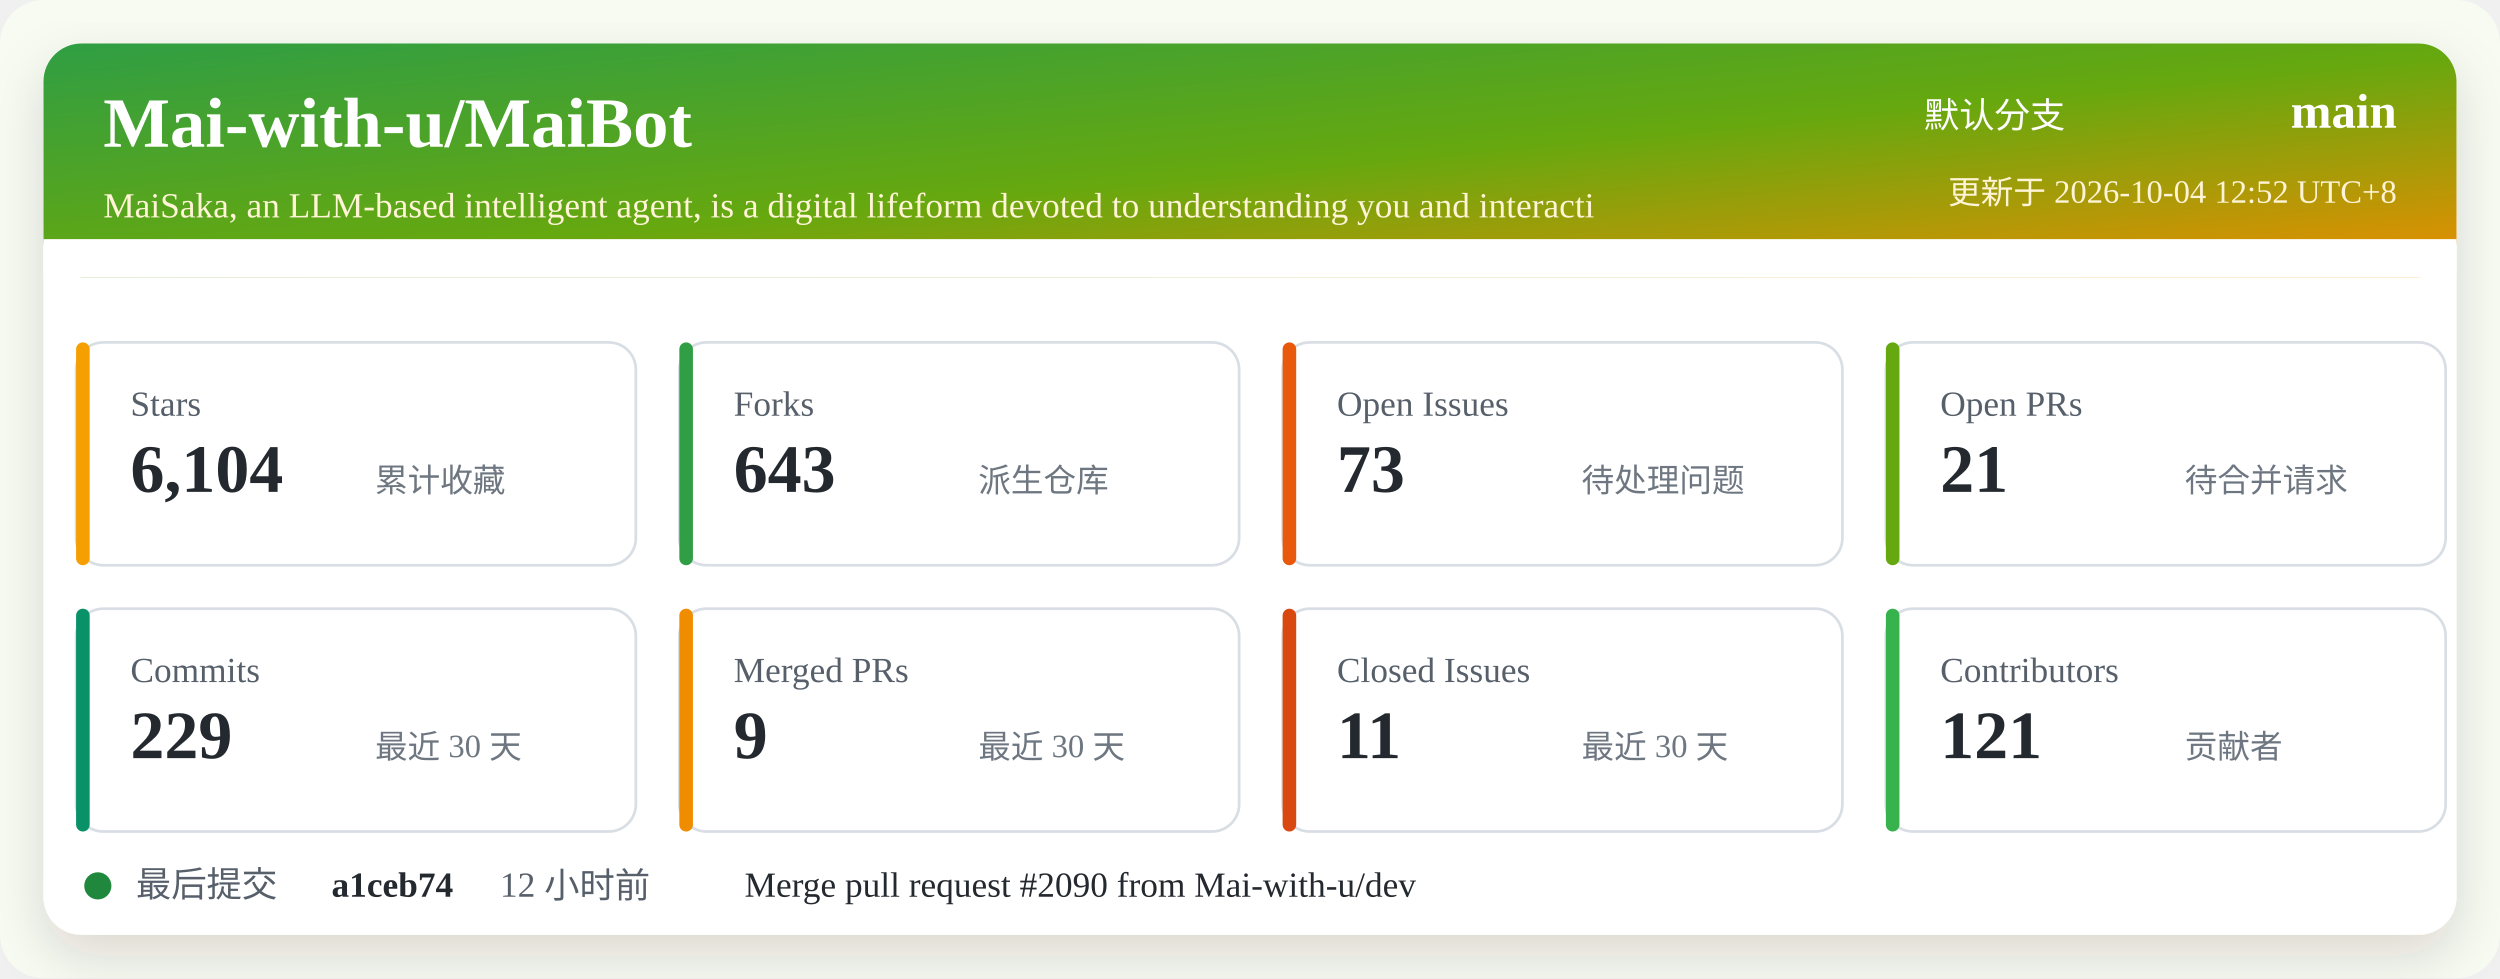
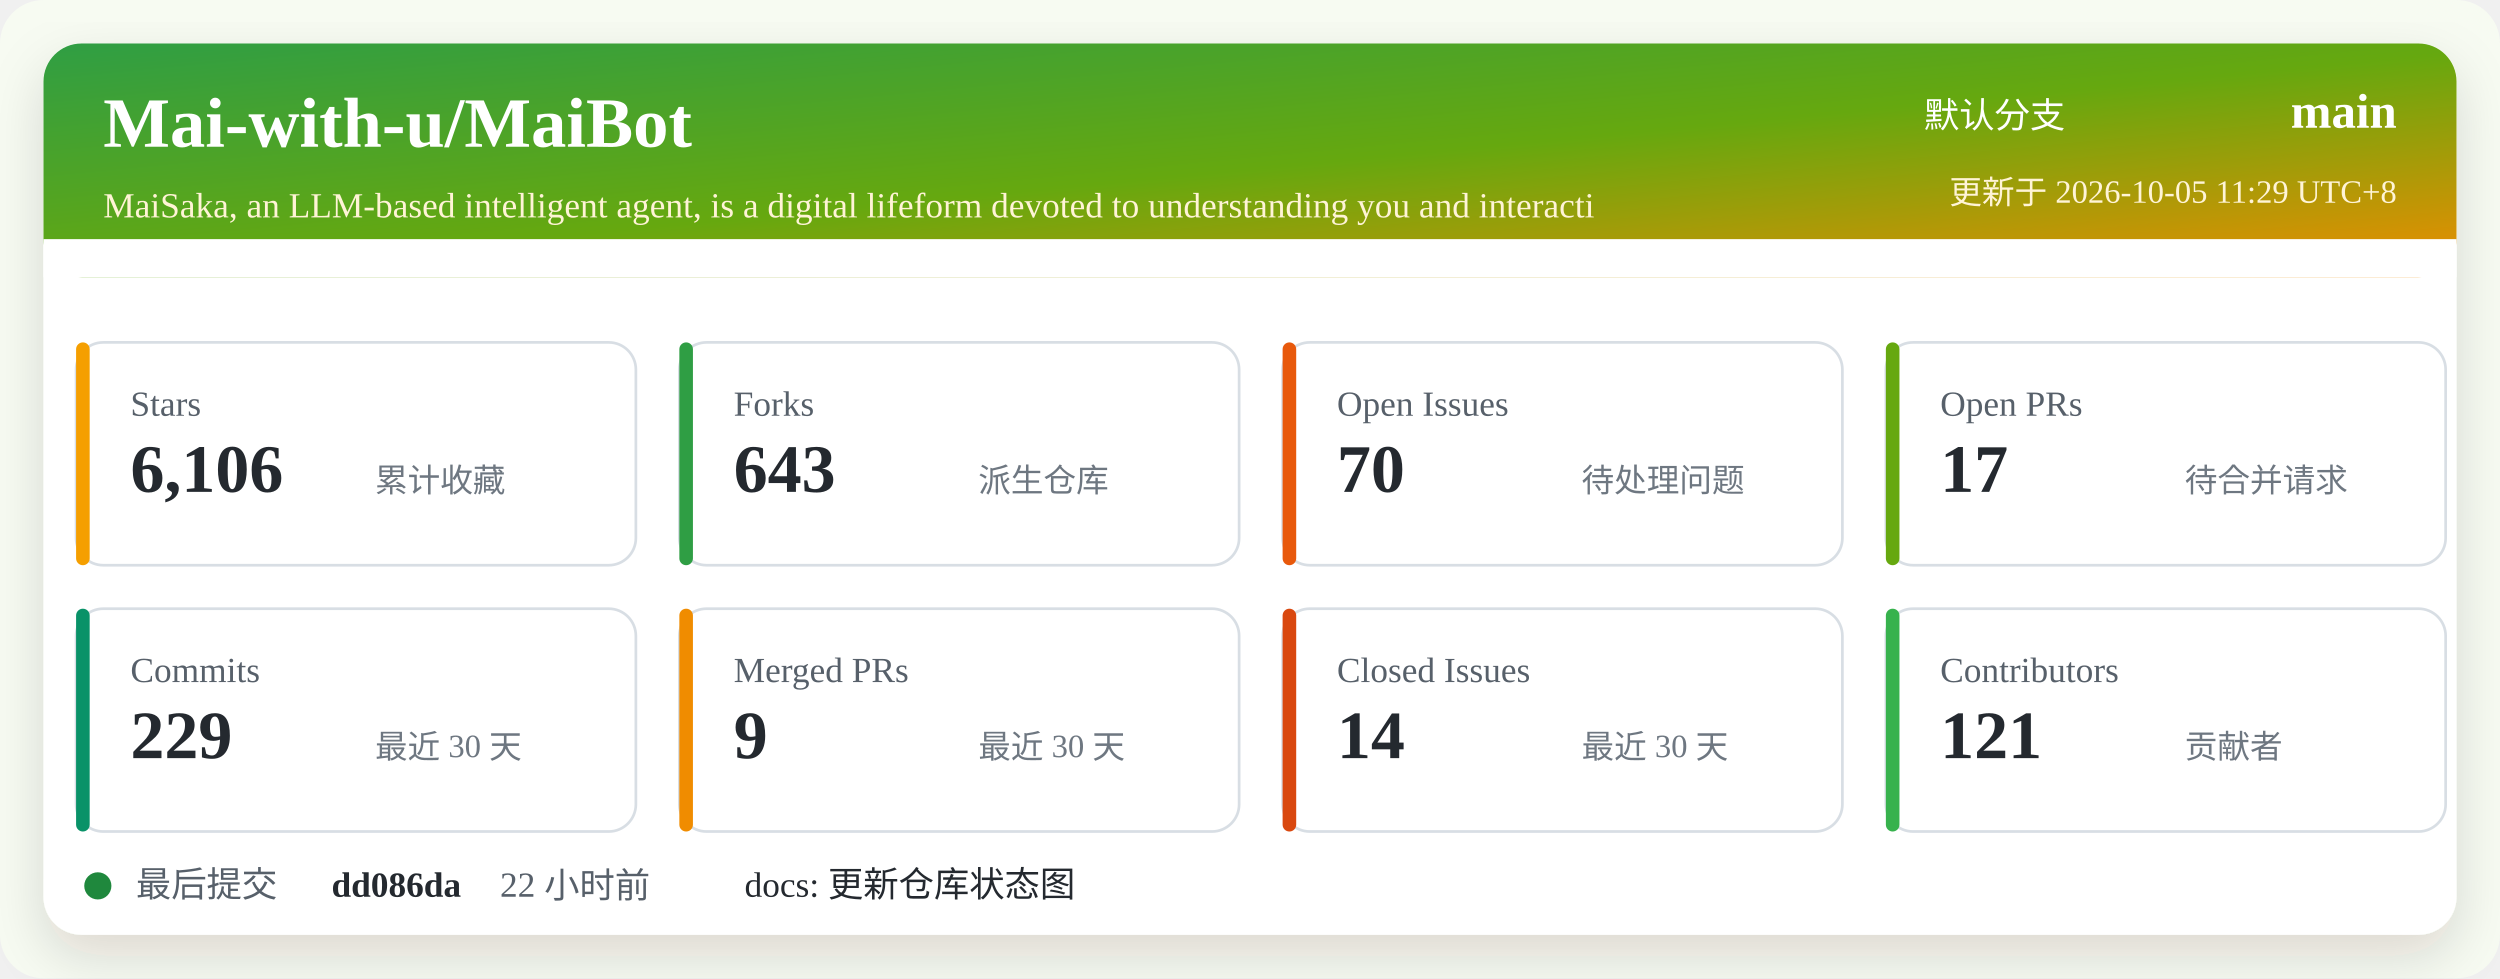
<svg xmlns="http://www.w3.org/2000/svg" width="920" height="360" viewBox="0 0 920 360" role="img" aria-labelledby="title desc">
  <defs>
    <linearGradient id="header" x1="0" x2="1" y1="0" y2="1">
      <stop offset="0%" stop-color="#2f9e44" />
      <stop offset="52%" stop-color="#66a80f" />
      <stop offset="100%" stop-color="#f08c00" />
    </linearGradient>
    <filter id="shadow" x="-5%" y="-5%" width="110%" height="110%">
      <feDropShadow dx="0" dy="8" stdDeviation="10" flood-color="#2b2318" flood-opacity="0.14" />
    </filter>
  </defs>
  <rect width="920" height="360" rx="16" fill="#f7fbf2" />
  <rect x="16" y="16" width="888" height="328" rx="14" fill="#ffffff" filter="url(#shadow)" />
  <rect x="16" y="16" width="888" height="86" rx="14" fill="url(#header)" />
  <path d="M16 88 H904 V102 H16 Z" fill="#ffffff" />
  <text x="38" y="54" fill="#ffffff" font-size="26" font-weight="700">Mai-with-u/MaiBot</text>
  <text x="38" y="80" fill="#fff4d6" font-size="13">MaiSaka, an LLM-based intelligent agent, is a digital lifeform devoted to understanding you and interacti</text>
  <text x="760" y="47" fill="#ffffff" font-size="13" text-anchor="end">默认分支</text>
  <text x="882" y="47" fill="#ffffff" font-size="18" font-weight="700" text-anchor="end">main</text>
-   <text x="882" y="75" fill="#fff4d6" font-size="12" text-anchor="end">更新于 2026-10-04 12:52 UTC+8</text>
+   <text x="882" y="75" fill="#fff4d6" font-size="12" text-anchor="end">更新于 2026-10-05 11:29 UTC+8</text>
  <g transform="translate(28 126)">
    <rect width="206" height="82" rx="10" fill="#ffffff" stroke="#d8dee4" />
    <rect x="0" y="0" width="5" height="82" rx="2.5" fill="#f59f00" />
    <text x="20" y="27" fill="#57606a" font-size="13">Stars</text>
-     <text x="20" y="55" fill="#24292f" font-size="25" font-weight="700">6,104</text>
+     <text x="20" y="55" fill="#24292f" font-size="25" font-weight="700">6,106</text>
    <text x="110" y="55" fill="#6e7781" font-size="12">累计收藏</text>
  </g>
  <g transform="translate(250 126)">
    <rect width="206" height="82" rx="10" fill="#ffffff" stroke="#d8dee4" />
    <rect x="0" y="0" width="5" height="82" rx="2.5" fill="#2f9e44" />
    <text x="20" y="27" fill="#57606a" font-size="13">Forks</text>
    <text x="20" y="55" fill="#24292f" font-size="25" font-weight="700">643</text>
    <text x="110" y="55" fill="#6e7781" font-size="12">派生仓库</text>
  </g>
  <g transform="translate(472 126)">
    <rect width="206" height="82" rx="10" fill="#ffffff" stroke="#d8dee4" />
    <rect x="0" y="0" width="5" height="82" rx="2.5" fill="#e8590c" />
    <text x="20" y="27" fill="#57606a" font-size="13">Open Issues</text>
-     <text x="20" y="55" fill="#24292f" font-size="25" font-weight="700">73</text>
+     <text x="20" y="55" fill="#24292f" font-size="25" font-weight="700">70</text>
    <text x="110" y="55" fill="#6e7781" font-size="12">待处理问题</text>
  </g>
  <g transform="translate(694 126)">
    <rect width="206" height="82" rx="10" fill="#ffffff" stroke="#d8dee4" />
    <rect x="0" y="0" width="5" height="82" rx="2.5" fill="#66a80f" />
    <text x="20" y="27" fill="#57606a" font-size="13">Open PRs</text>
-     <text x="20" y="55" fill="#24292f" font-size="25" font-weight="700">21</text>
+     <text x="20" y="55" fill="#24292f" font-size="25" font-weight="700">17</text>
    <text x="110" y="55" fill="#6e7781" font-size="12">待合并请求</text>
  </g>
  <g transform="translate(28 224)">
    <rect width="206" height="82" rx="10" fill="#ffffff" stroke="#d8dee4" />
    <rect x="0" y="0" width="5" height="82" rx="2.5" fill="#099268" />
    <text x="20" y="27" fill="#57606a" font-size="13">Commits</text>
    <text x="20" y="55" fill="#24292f" font-size="25" font-weight="700">229</text>
    <text x="110" y="55" fill="#6e7781" font-size="12">最近 30 天</text>
  </g>
  <g transform="translate(250 224)">
    <rect width="206" height="82" rx="10" fill="#ffffff" stroke="#d8dee4" />
    <rect x="0" y="0" width="5" height="82" rx="2.5" fill="#f08c00" />
    <text x="20" y="27" fill="#57606a" font-size="13">Merged PRs</text>
    <text x="20" y="55" fill="#24292f" font-size="25" font-weight="700">9</text>
    <text x="110" y="55" fill="#6e7781" font-size="12">最近 30 天</text>
  </g>
  <g transform="translate(472 224)">
    <rect width="206" height="82" rx="10" fill="#ffffff" stroke="#d8dee4" />
    <rect x="0" y="0" width="5" height="82" rx="2.5" fill="#d9480f" />
    <text x="20" y="27" fill="#57606a" font-size="13">Closed Issues</text>
-     <text x="20" y="55" fill="#24292f" font-size="25" font-weight="700">11</text>
+     <text x="20" y="55" fill="#24292f" font-size="25" font-weight="700">14</text>
    <text x="110" y="55" fill="#6e7781" font-size="12">最近 30 天</text>
  </g>
  <g transform="translate(694 224)">
    <rect width="206" height="82" rx="10" fill="#ffffff" stroke="#d8dee4" />
    <rect x="0" y="0" width="5" height="82" rx="2.5" fill="#37b24d" />
    <text x="20" y="27" fill="#57606a" font-size="13">Contributors</text>
    <text x="20" y="55" fill="#24292f" font-size="25" font-weight="700">121</text>
    <text x="110" y="55" fill="#6e7781" font-size="12">贡献者</text>
  </g>
  <g transform="translate(28 318)">
    <circle cx="8" cy="8" r="5" fill="#1f883d" />
    <text x="22" y="12" fill="#57606a" font-size="13">最后提交</text>
-     <text x="94" y="12" fill="#24292f" font-size="13" font-weight="700">a1ceb74</text>
-     <text x="156" y="12" fill="#57606a" font-size="13">12 小时前</text>
-     <text x="246" y="12" fill="#24292f" font-size="13">Merge pull request #2090 from Mai-with-u/dev</text>
+     <text x="94" y="12" fill="#24292f" font-size="13" font-weight="700">dd086da</text>
+     <text x="156" y="12" fill="#57606a" font-size="13">22 小时前</text>
+     <text x="246" y="12" fill="#24292f" font-size="13">docs: 更新仓库状态图</text>
  </g>
</svg>
